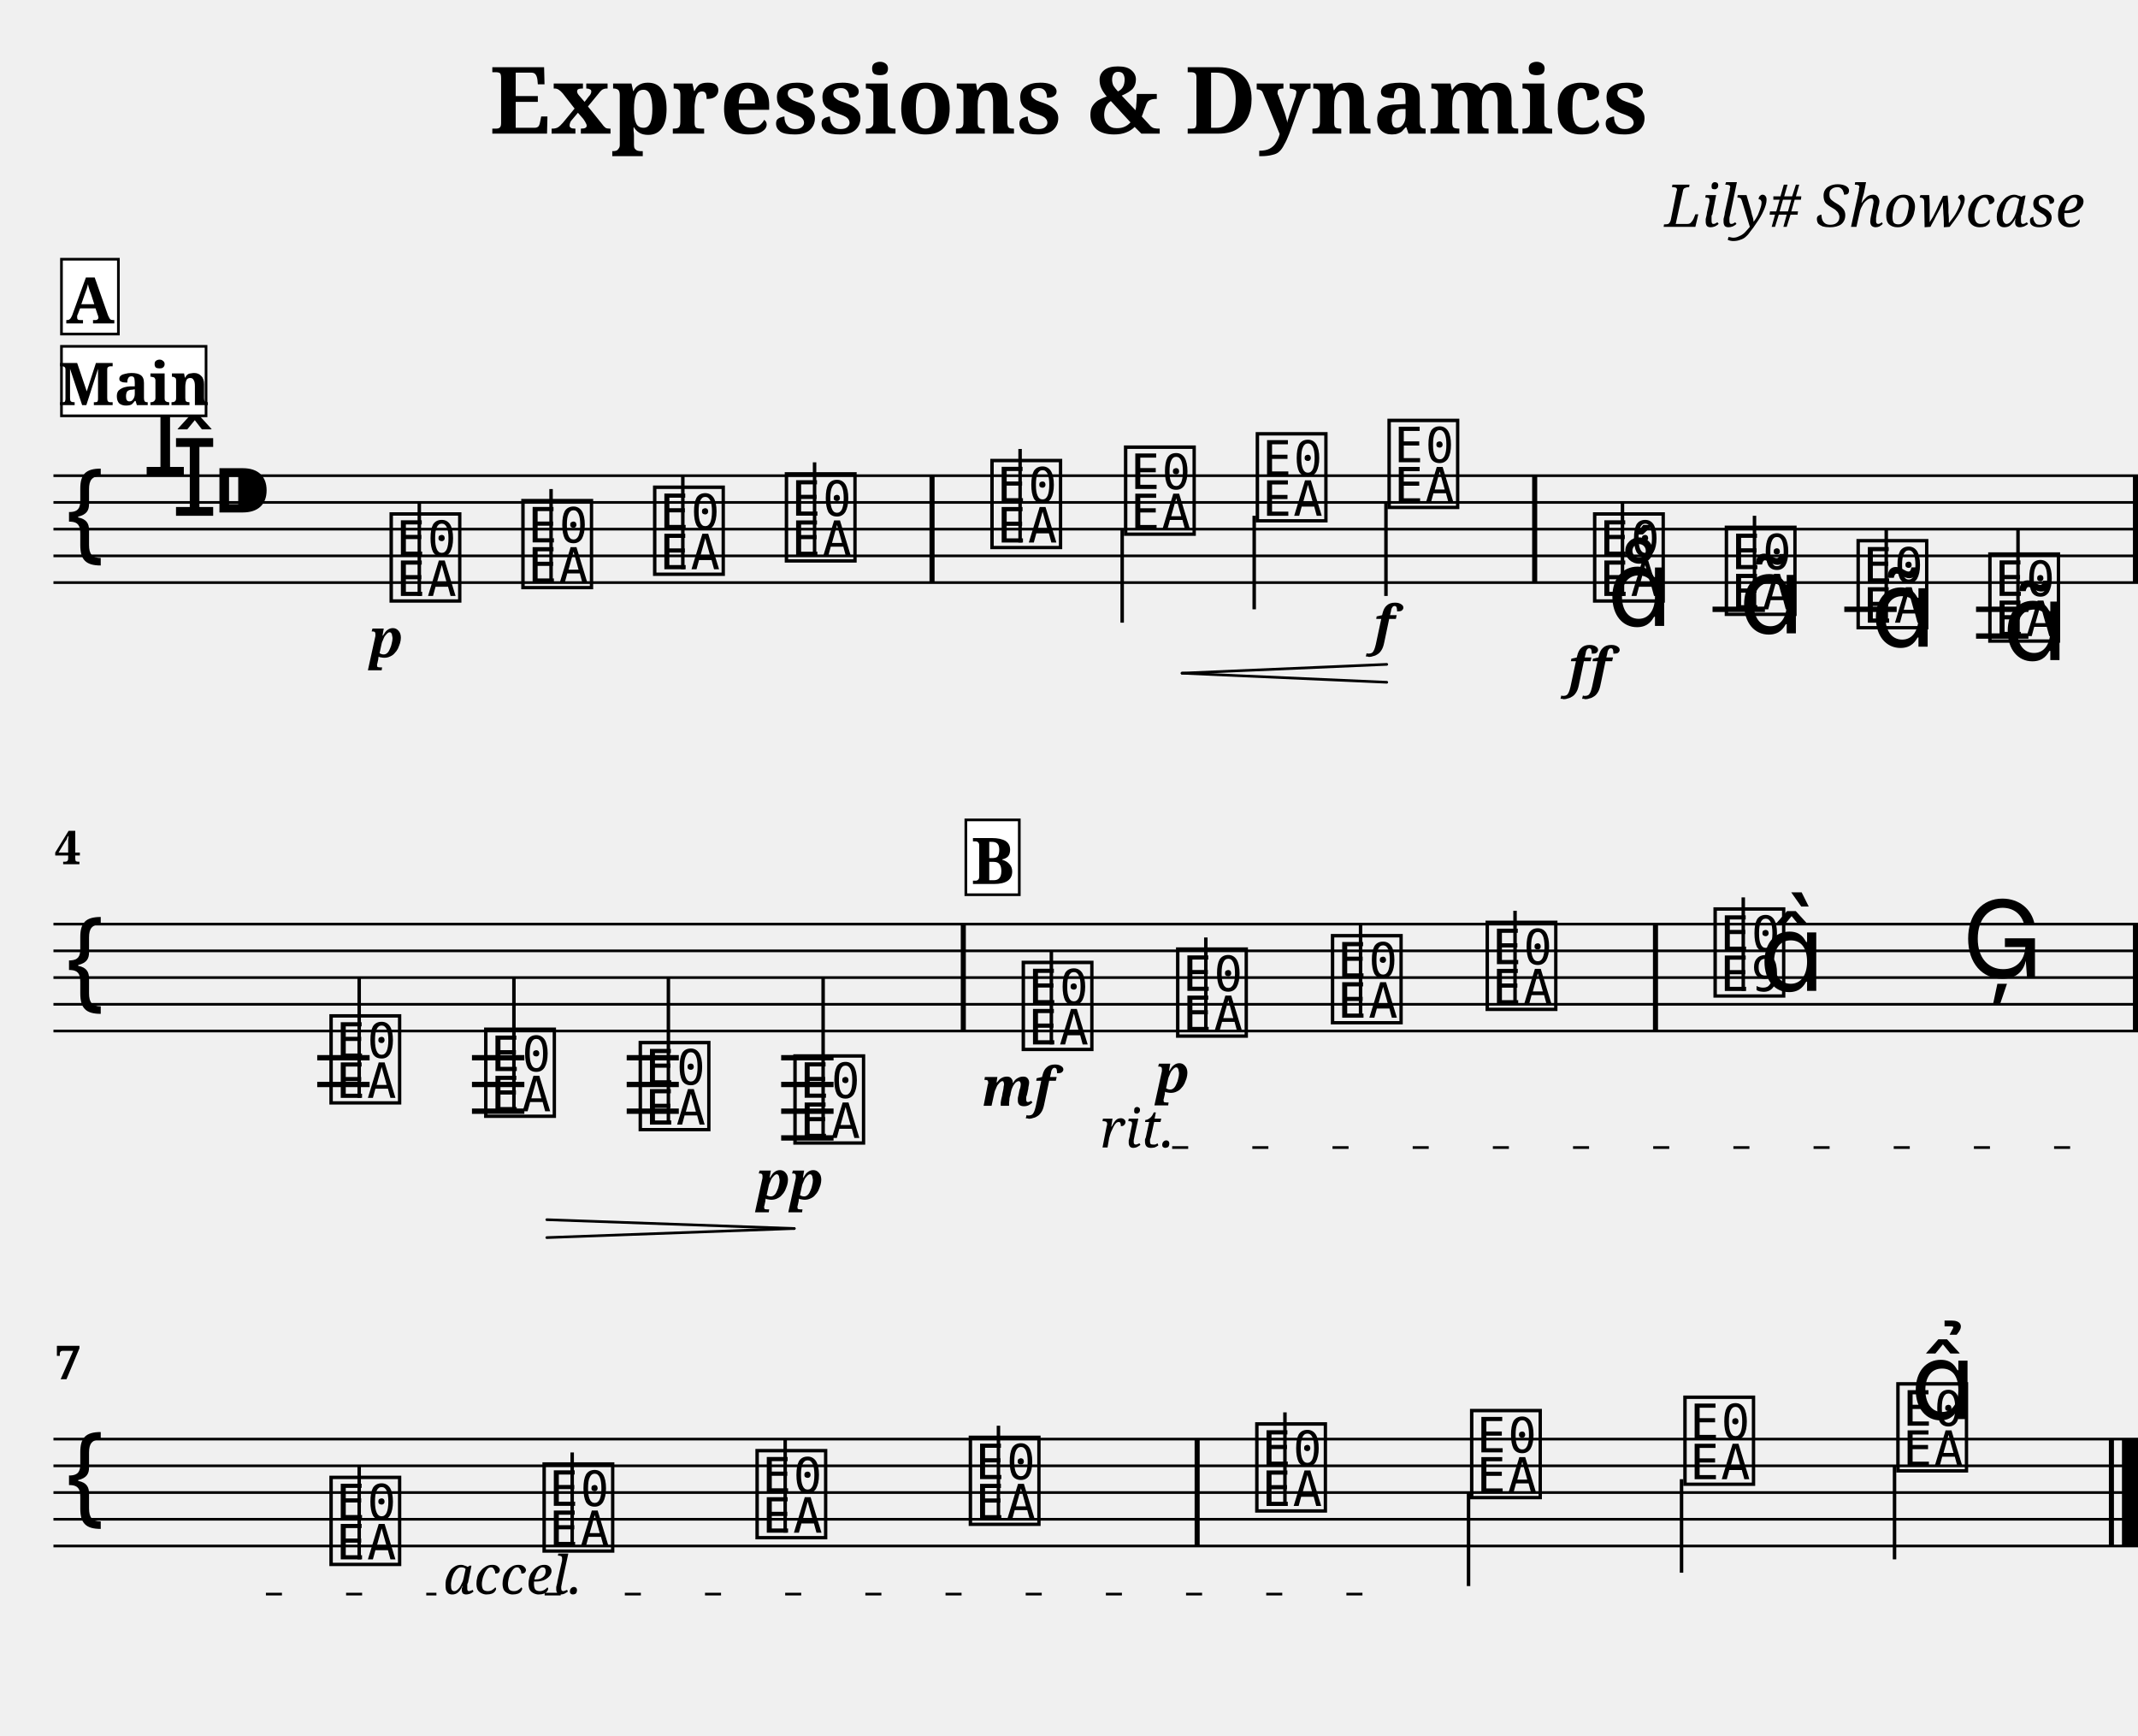
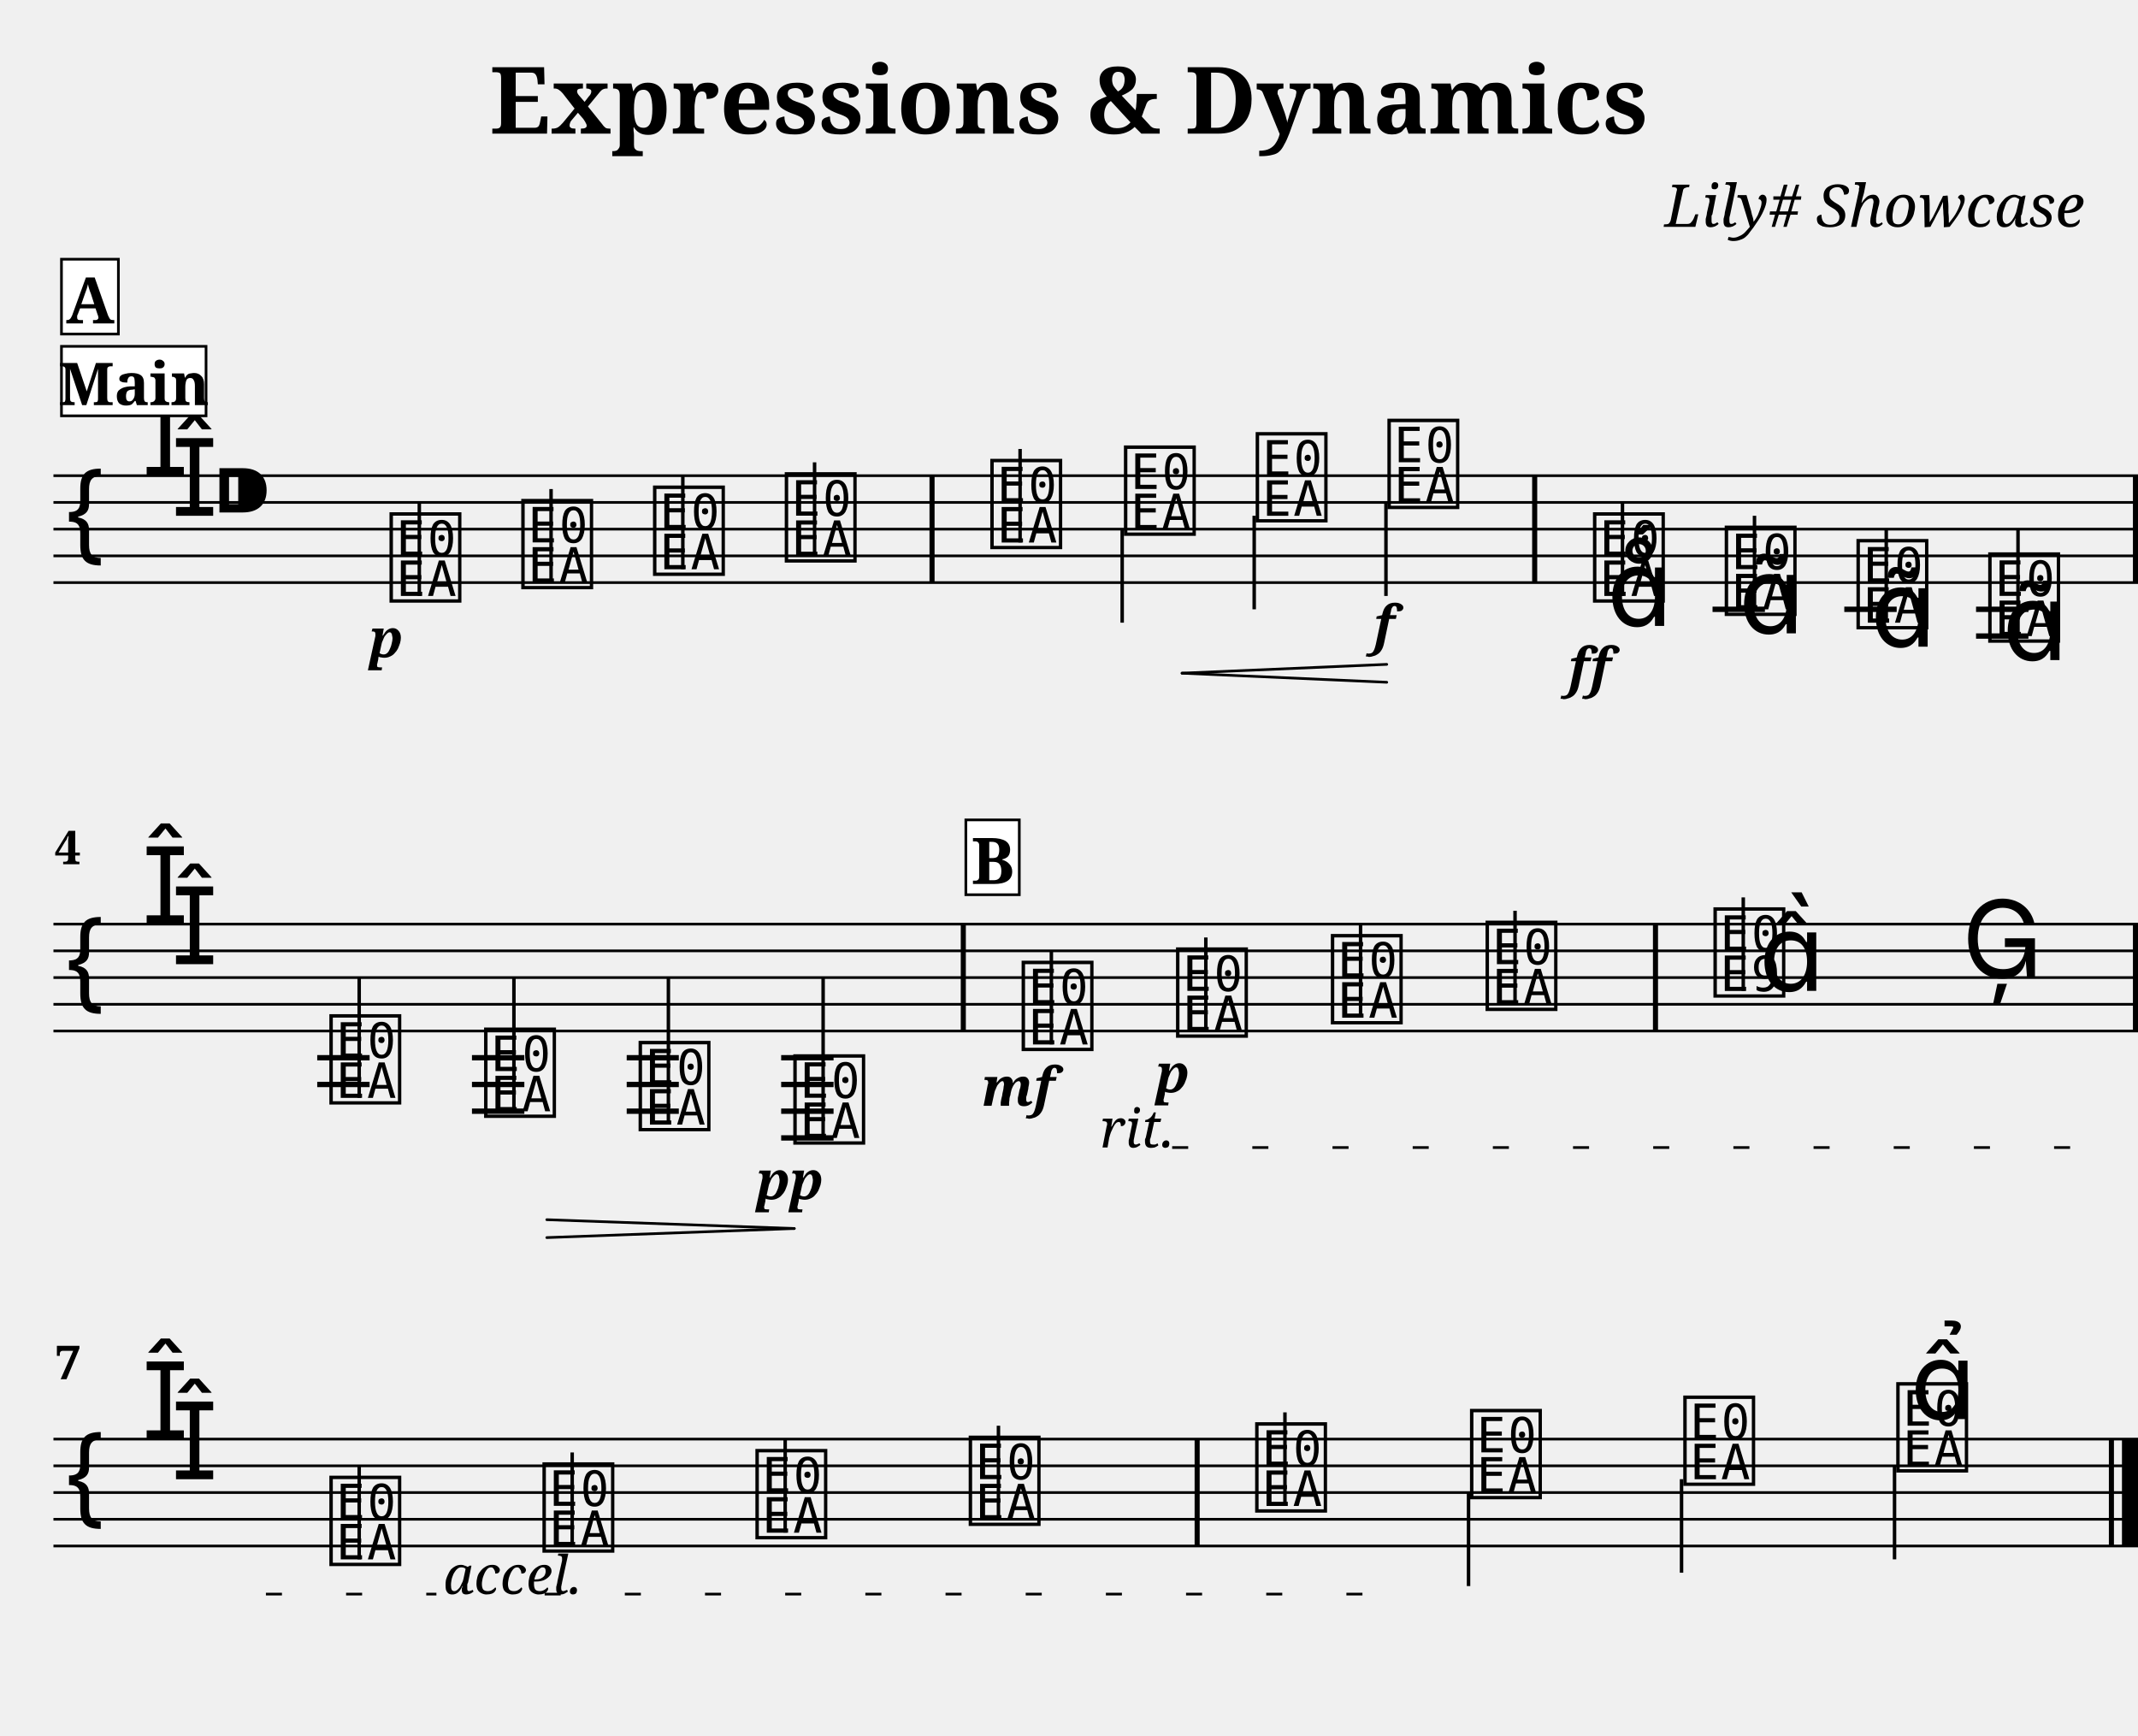
<svg xmlns="http://www.w3.org/2000/svg" width="800.0" height="649.5" viewBox="0 0 80.00 64.95">
  <style>
  @font-face { font-family: 'Emmentaler'; src: local('Emmentaler'); }
  .music { font-family: 'Emmentaler', serif; }
</style>
  <text x="40.00" y="5.00" font-size="3.49" font-family="serif" font-weight="bold" text-anchor="middle">Expressions &amp; Dynamics</text>
  <text x="78.00" y="8.49" font-size="2.20" font-family="serif" font-style="italic" text-anchor="end">Lily# Showcase</text>
  <g transform="translate(2.00,0.00) scale(1,1)">
    <line x1="0.00" y1="17.80" x2="78.00" y2="17.80" stroke="#000000" stroke-width="0.100" />
    <line x1="0.00" y1="18.80" x2="78.00" y2="18.80" stroke="#000000" stroke-width="0.100" />
    <line x1="0.00" y1="19.80" x2="78.00" y2="19.80" stroke="#000000" stroke-width="0.100" />
    <line x1="0.00" y1="20.80" x2="78.00" y2="20.80" stroke="#000000" stroke-width="0.100" />
    <line x1="0.00" y1="21.80" x2="78.00" y2="21.80" stroke="#000000" stroke-width="0.100" />
    <text class="music" x="0.30" y="20.80" font-size="4.00"></text>
    <text class="music" x="3.30" y="17.80" font-size="4.00"></text>
    <text class="music" x="4.40" y="19.30" font-size="4.00"></text>
    <text class="music" x="5.90" y="19.80" font-size="4.00"></text>
    <line x1="62.08" y1="22.80" x2="64.04" y2="22.80" stroke="#000000" stroke-width="0.200" />
    <line x1="67.01" y1="22.80" x2="68.97" y2="22.80" stroke="#000000" stroke-width="0.200" />
    <line x1="71.94" y1="22.80" x2="73.90" y2="22.80" stroke="#000000" stroke-width="0.200" />
    <line x1="71.94" y1="23.80" x2="73.90" y2="23.80" stroke="#000000" stroke-width="0.200" />
    <text class="music" x="12.45" y="22.30" font-size="4.00" data-pos="210"></text>
    <line x1="13.69" y1="22.30" x2="13.69" y2="18.80" stroke="#000000" stroke-width="0.130" />
    <text class="music" x="17.38" y="21.80" font-size="4.00" data-pos="285"></text>
    <line x1="18.62" y1="21.80" x2="18.62" y2="18.30" stroke="#000000" stroke-width="0.130" />
    <text class="music" x="22.31" y="21.30" font-size="4.00" data-pos="287"></text>
    <line x1="23.55" y1="21.30" x2="23.55" y2="17.80" stroke="#000000" stroke-width="0.130" />
    <text class="music" x="27.24" y="20.80" font-size="4.00" data-pos="291"></text>
    <line x1="28.48" y1="20.80" x2="28.48" y2="17.30" stroke="#000000" stroke-width="0.130" />
    <text class="music" x="34.93" y="20.30" font-size="4.00" data-pos="295"></text>
    <line x1="36.17" y1="20.30" x2="36.17" y2="16.80" stroke="#000000" stroke-width="0.130" />
    <text class="music" x="39.93" y="19.80" font-size="4.00" data-pos="306"></text>
    <line x1="39.99" y1="19.80" x2="39.99" y2="23.30" stroke="#000000" stroke-width="0.130" />
    <text class="music" x="44.86" y="19.30" font-size="4.00" data-pos="308"></text>
    <line x1="44.93" y1="19.30" x2="44.93" y2="22.80" stroke="#000000" stroke-width="0.130" />
    <text class="music" x="49.79" y="18.80" font-size="4.00" data-pos="312"></text>
    <line x1="49.86" y1="18.80" x2="49.86" y2="22.30" stroke="#000000" stroke-width="0.130" />
    <text class="music" x="57.48" y="22.30" font-size="4.00" data-pos="336"></text>
    <line x1="58.71" y1="22.30" x2="58.71" y2="18.80" stroke="#000000" stroke-width="0.130" />
    <text class="music" x="62.41" y="22.80" font-size="4.00" data-pos="388"></text>
    <line x1="63.65" y1="22.80" x2="63.65" y2="19.30" stroke="#000000" stroke-width="0.130" />
    <text class="music" x="67.34" y="23.30" font-size="4.00" data-pos="401"></text>
    <line x1="68.58" y1="23.30" x2="68.58" y2="19.80" stroke="#000000" stroke-width="0.130" />
    <text class="music" x="72.27" y="23.80" font-size="4.00" data-pos="412"></text>
    <line x1="73.51" y1="23.80" x2="73.51" y2="19.80" stroke="#000000" stroke-width="0.130" />
    <rect x="32.78" y="17.80" width="0.19" height="4.00" fill="#000000" />
    <rect x="55.33" y="17.80" width="0.19" height="4.00" fill="#000000" />
    <rect x="77.81" y="17.80" width="0.19" height="4.00" fill="#000000" />
    <line x1="0.00" y1="34.58" x2="78.00" y2="34.58" stroke="#000000" stroke-width="0.100" />
    <line x1="0.00" y1="35.58" x2="78.00" y2="35.58" stroke="#000000" stroke-width="0.100" />
    <line x1="0.00" y1="36.58" x2="78.00" y2="36.58" stroke="#000000" stroke-width="0.100" />
    <line x1="0.00" y1="37.58" x2="78.00" y2="37.58" stroke="#000000" stroke-width="0.100" />
    <line x1="0.00" y1="38.58" x2="78.00" y2="38.58" stroke="#000000" stroke-width="0.100" />
    <text class="music" x="0.30" y="37.58" font-size="4.00"></text>
+     <text class="music" x="3.30" y="34.58" font-size="4.00"></text>
+     <text class="music" x="4.40" y="36.08" font-size="4.00"></text>
    <line x1="9.87" y1="39.58" x2="11.83" y2="39.58" stroke="#000000" stroke-width="0.200" />
    <line x1="9.87" y1="40.58" x2="11.83" y2="40.58" stroke="#000000" stroke-width="0.200" />
    <line x1="15.66" y1="39.58" x2="17.62" y2="39.58" stroke="#000000" stroke-width="0.200" />
    <line x1="15.66" y1="40.58" x2="17.62" y2="40.58" stroke="#000000" stroke-width="0.200" />
    <line x1="15.66" y1="41.58" x2="17.62" y2="41.58" stroke="#000000" stroke-width="0.200" />
    <line x1="21.45" y1="39.58" x2="23.40" y2="39.58" stroke="#000000" stroke-width="0.200" />
    <line x1="21.45" y1="40.58" x2="23.40" y2="40.58" stroke="#000000" stroke-width="0.200" />
    <line x1="21.45" y1="41.58" x2="23.40" y2="41.58" stroke="#000000" stroke-width="0.200" />
    <line x1="27.23" y1="39.58" x2="29.19" y2="39.58" stroke="#000000" stroke-width="0.200" />
    <line x1="27.23" y1="40.58" x2="29.19" y2="40.58" stroke="#000000" stroke-width="0.200" />
    <line x1="27.23" y1="41.58" x2="29.19" y2="41.58" stroke="#000000" stroke-width="0.200" />
    <line x1="27.23" y1="42.58" x2="29.19" y2="42.58" stroke="#000000" stroke-width="0.200" />
    <text class="music" x="10.20" y="41.08" font-size="4.00" data-pos="425"></text>
    <line x1="11.44" y1="41.08" x2="11.44" y2="36.58" stroke="#000000" stroke-width="0.130" />
    <text class="music" x="15.99" y="41.58" font-size="4.00" data-pos="438"></text>
    <line x1="17.23" y1="41.58" x2="17.23" y2="36.58" stroke="#000000" stroke-width="0.130" />
    <text class="music" x="21.77" y="42.08" font-size="4.00" data-pos="442"></text>
    <line x1="23.01" y1="42.08" x2="23.01" y2="36.58" stroke="#000000" stroke-width="0.130" />
    <text class="music" x="27.56" y="42.58" font-size="4.00" data-pos="444"></text>
    <line x1="28.80" y1="42.58" x2="28.80" y2="36.58" stroke="#000000" stroke-width="0.130" />
    <text class="music" x="36.10" y="39.08" font-size="4.00" data-pos="470"></text>
    <line x1="37.34" y1="39.08" x2="37.34" y2="35.58" stroke="#000000" stroke-width="0.130" />
    <text class="music" x="41.88" y="38.58" font-size="4.00" data-pos="527"></text>
    <line x1="43.12" y1="38.58" x2="43.12" y2="35.08" stroke="#000000" stroke-width="0.130" />
    <text class="music" x="47.67" y="38.08" font-size="4.00" data-pos="535"></text>
    <line x1="48.91" y1="38.08" x2="48.91" y2="34.58" stroke="#000000" stroke-width="0.130" />
    <text class="music" x="53.46" y="37.58" font-size="4.00" data-pos="539"></text>
    <line x1="54.69" y1="37.58" x2="54.69" y2="34.08" stroke="#000000" stroke-width="0.130" />
    <text class="music" x="61.99" y="37.08" font-size="4.00" data-pos="543"></text>
    <line x1="63.23" y1="37.08" x2="63.23" y2="33.58" stroke="#000000" stroke-width="0.130" />
    <text class="music" x="63.82" y="37.08" font-size="4.00"></text>
    <text class="music" x="71.41" y="36.58" font-size="4.00" data-pos="549"></text>
    <rect x="33.95" y="34.58" width="0.19" height="4.00" fill="#000000" />
    <rect x="59.85" y="34.58" width="0.19" height="4.00" fill="#000000" />
    <rect x="77.81" y="34.58" width="0.19" height="4.00" fill="#000000" />
    <line x1="0.00" y1="53.85" x2="78.00" y2="53.85" stroke="#000000" stroke-width="0.100" />
    <line x1="0.00" y1="54.85" x2="78.00" y2="54.85" stroke="#000000" stroke-width="0.100" />
    <line x1="0.00" y1="55.85" x2="78.00" y2="55.85" stroke="#000000" stroke-width="0.100" />
    <line x1="0.00" y1="56.85" x2="78.00" y2="56.85" stroke="#000000" stroke-width="0.100" />
    <line x1="0.00" y1="57.85" x2="78.00" y2="57.85" stroke="#000000" stroke-width="0.100" />
    <text class="music" x="0.30" y="56.85" font-size="4.00"></text>
+     <text class="music" x="3.30" y="53.85" font-size="4.00"></text>
+     <text class="music" x="4.40" y="55.35" font-size="4.00"></text>
    <text class="music" x="10.20" y="58.35" font-size="4.00" data-pos="573"></text>
    <line x1="11.44" y1="58.35" x2="11.44" y2="54.85" stroke="#000000" stroke-width="0.130" />
    <text class="music" x="18.17" y="57.85" font-size="4.00" data-pos="618"></text>
    <line x1="19.41" y1="57.85" x2="19.41" y2="54.35" stroke="#000000" stroke-width="0.130" />
    <text class="music" x="26.14" y="57.35" font-size="4.00" data-pos="620"></text>
    <line x1="27.38" y1="57.35" x2="27.38" y2="53.85" stroke="#000000" stroke-width="0.130" />
    <text class="music" x="34.12" y="56.85" font-size="4.00" data-pos="624"></text>
    <line x1="35.36" y1="56.85" x2="35.36" y2="53.35" stroke="#000000" stroke-width="0.130" />
    <text class="music" x="44.84" y="56.35" font-size="4.00" data-pos="628"></text>
    <line x1="46.08" y1="56.35" x2="46.08" y2="52.85" stroke="#000000" stroke-width="0.130" />
    <text class="music" x="52.88" y="55.85" font-size="4.00" data-pos="633"></text>
    <line x1="52.95" y1="55.85" x2="52.95" y2="59.35" stroke="#000000" stroke-width="0.130" />
    <text class="music" x="60.86" y="55.35" font-size="4.00" data-pos="635"></text>
    <line x1="60.92" y1="55.35" x2="60.92" y2="58.85" stroke="#000000" stroke-width="0.130" />
    <text class="music" x="68.83" y="54.85" font-size="4.00" data-pos="639"></text>
    <line x1="68.89" y1="54.85" x2="68.89" y2="58.35" stroke="#000000" stroke-width="0.130" />
    <rect x="42.70" y="53.85" width="0.19" height="4.00" fill="#000000" />
    <rect x="76.91" y="53.85" width="0.19" height="4.00" fill="#000000" />
    <rect x="77.40" y="53.85" width="0.60" height="4.00" fill="#000000" />
    <text x="12.45" y="24.60" font-size="2.00" font-family="serif" font-weight="bold" font-style="italic" text-anchor="middle" fill="#000000" data-pos="282">p</text>
    <text x="49.79" y="24.10" font-size="2.00" font-family="serif" font-weight="bold" font-style="italic" text-anchor="middle" fill="#000000" data-pos="313">f</text>
    <text x="57.48" y="25.68" font-size="2.00" font-family="serif" font-weight="bold" font-style="italic" text-anchor="middle" fill="#000000" data-pos="377">ff</text>
    <text x="27.56" y="44.88" font-size="2.00" font-family="serif" font-weight="bold" font-style="italic" text-anchor="middle" fill="#000000" data-pos="445">pp</text>
    <text x="36.10" y="41.38" font-size="2.00" font-family="serif" font-weight="bold" font-style="italic" text-anchor="middle" fill="#000000" data-pos="523">mf</text>
    <text x="41.88" y="40.88" font-size="2.00" font-family="serif" font-weight="bold" font-style="italic" text-anchor="middle" fill="#000000" data-pos="528">p</text>
    <text class="music" x="58.13" y="23.42" font-size="4.00" data-pos="380"></text>
    <text class="music" x="63.06" y="23.70" font-size="4.00" data-pos="391"></text>
    <text class="music" x="67.99" y="24.20" font-size="4.00" data-pos="402"></text>
    <text class="music" x="72.92" y="24.70" font-size="4.00" data-pos="413"></text>
    <text class="music" x="69.48" y="53.10" font-size="4.00" data-pos="640"></text>
    <line x1="42.23" y1="25.19" x2="49.89" y2="24.86" stroke="#000000" stroke-width="0.100" stroke-linecap="round" data-pos="299" />
    <line x1="42.23" y1="25.19" x2="49.89" y2="25.53" stroke="#000000" stroke-width="0.100" stroke-linecap="round" data-pos="299" />
    <line x1="18.46" y1="45.64" x2="27.72" y2="45.97" stroke="#000000" stroke-width="0.100" stroke-linecap="round" data-pos="429" />
    <line x1="18.46" y1="46.31" x2="27.72" y2="45.97" stroke="#000000" stroke-width="0.100" stroke-linecap="round" data-pos="429" />
    <text x="0.05" y="32.34" font-size="1.75" font-family="serif" font-weight="bold" fill="#000000">4</text>
    <text x="0.05" y="51.61" font-size="1.75" font-family="serif" font-weight="bold" fill="#000000">7</text>
    <rect x="0.30" y="12.96" width="5.41" height="2.60" fill="#FFFFFF" stroke="#000000" stroke-width="0.100" data-pos="0" />
    <text x="3.01" y="15.16" font-size="2.20" font-family="serif" font-weight="bold" text-anchor="middle" fill="#000000" data-pos="0">Main</text>
    <rect x="0.30" y="9.70" width="2.13" height="2.80" fill="#FFFFFF" stroke="#000000" stroke-width="0.100" data-pos="275" />
    <text x="1.37" y="12.10" font-size="2.40" font-family="serif" font-weight="bold" text-anchor="middle" fill="#000000" data-pos="275">A</text>
    <rect x="34.14" y="30.68" width="2.00" height="2.80" fill="#FFFFFF" stroke="#000000" stroke-width="0.100" data-pos="516" />
    <text x="35.15" y="33.08" font-size="2.40" font-family="serif" font-weight="bold" text-anchor="middle" fill="#000000" data-pos="516">B</text>
    <text x="39.16" y="42.94" font-size="2.00" font-family="serif" font-style="italic" fill="#000000" data-pos="530">rit.</text>
    <line x1="41.86" y1="42.94" x2="77.75" y2="42.94" stroke="#000000" stroke-width="0.100" stroke-dasharray="0.60 2.40" data-pos="530" />
    <text x="7.95" y="59.65" font-size="2.00" font-family="serif" font-style="italic" fill="#000000" data-pos="530" />
    <line x1="7.95" y1="59.65" x2="14.33" y2="59.65" stroke="#000000" stroke-width="0.100" stroke-dasharray="0.60 2.40" data-pos="530" />
    <text x="14.58" y="59.65" font-size="2.00" font-family="serif" font-style="italic" fill="#000000" data-pos="611">accel.</text>
    <line x1="18.38" y1="59.65" x2="49.39" y2="59.65" stroke="#000000" stroke-width="0.100" stroke-dasharray="0.60 2.40" data-pos="611" />
  </g>
</svg>
